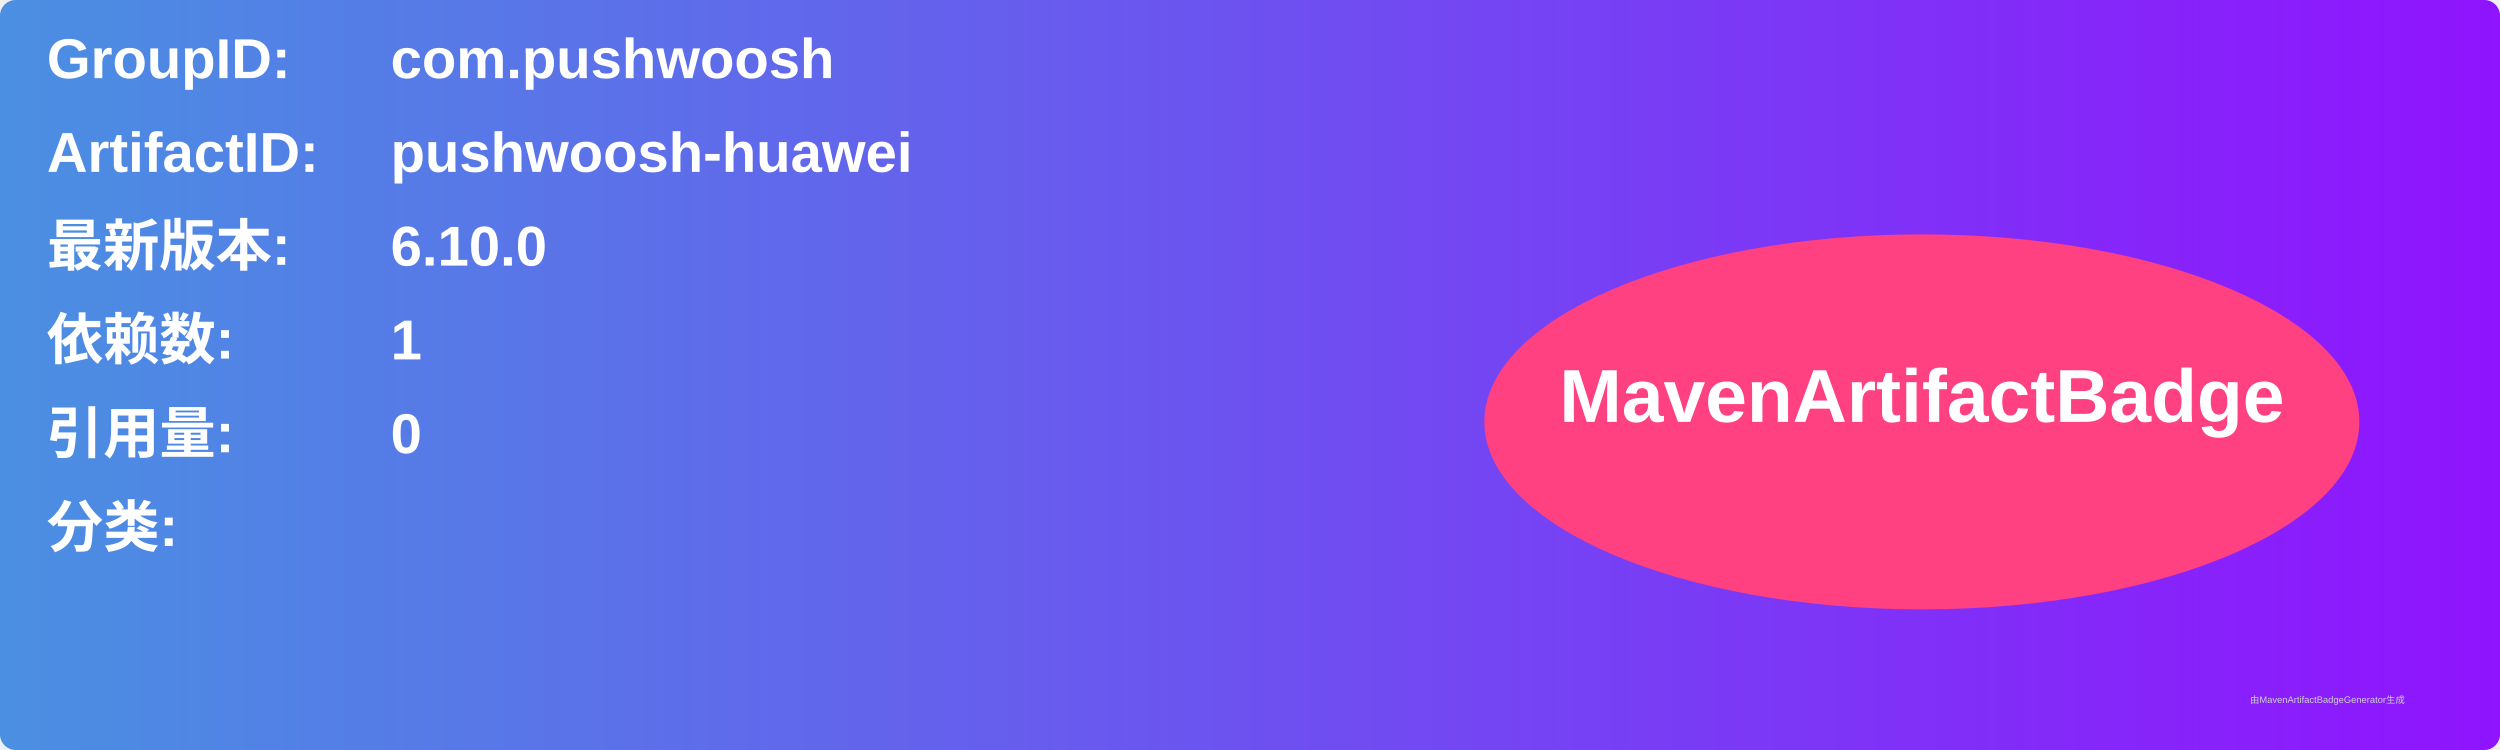
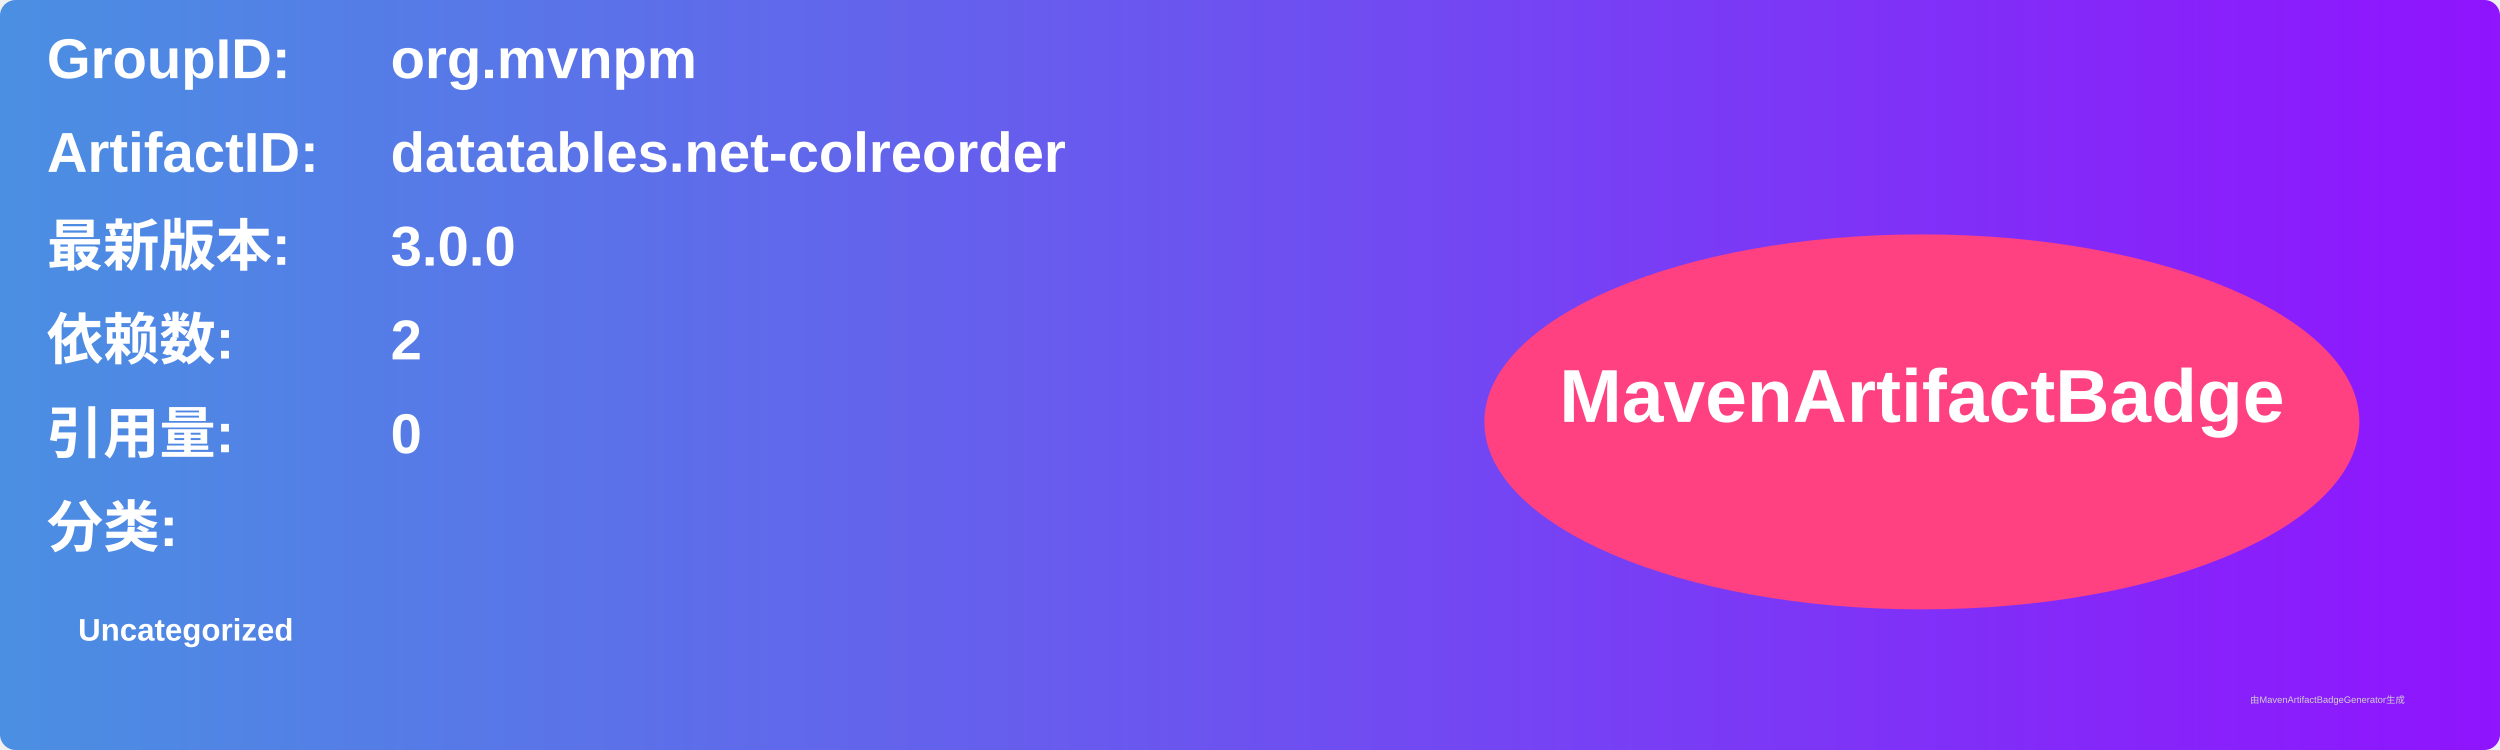
<svg xmlns="http://www.w3.org/2000/svg" width="800" height="240" viewBox="0 0 800 240">
  <linearGradient id="grad" x1="0%" y1="0%" x2="100%" y2="0%">
    <stop offset="0%" stop-color="#4a90e2" />
    <stop offset="100%" stop-color="#9013fe" />
  </linearGradient>
  <rect width="100%" height="100%" rx="5" ry="5" fill="url(#grad)" />
  <g transform="translate(15, 15)">
    <text x="0" y="10" font-family="Arial" font-size="18" fill="white" font-weight="bold" width="260">GroupID:</text>
-     <text x="110" y="10" font-family="Arial" font-size="18" fill="white" font-weight="bold" width="460">com.pushwoosh</text>
+     <text x="110" y="10" font-family="Arial" font-size="18" fill="white" font-weight="bold" width="460">org.mvnpm</text>
    <text x="0" y="40" font-family="Arial" font-size="18" fill="white" font-weight="bold" width="260">ArtifactID:</text>
-     <text x="110" y="40" font-family="Arial" font-size="18" fill="white" font-weight="bold" width="460">pushwoosh-huawei</text>
+     <text x="110" y="40" font-family="Arial" font-size="18" fill="white" font-weight="bold" width="460">datatables.net-colreorder</text>
    <text x="0" y="70" font-family="Arial" font-size="18" fill="white" font-weight="bold">最新版本:</text>
    <text x="110" y="70" font-family="Arial" font-size="18" fill="white" font-weight="bold">
-       <tspan font-weight="bold">6.10.0</tspan>
+       <tspan font-weight="bold">3.0.0</tspan>
    </text>
    <text x="0" y="100" font-family="Arial" font-size="18" fill="white" font-weight="bold">依赖数: </text>
    <text x="110" y="100" font-family="Arial" font-size="18" fill="white">
-       <tspan font-weight="bold">1</tspan>
+       <tspan font-weight="bold">2</tspan>
    </text>
    <text x="0" y="130" font-family="Arial" font-size="18" fill="white" font-weight="bold">引用量: </text>
    <text x="110" y="130" font-family="Arial" font-size="18" fill="white">
      <tspan font-weight="bold">0</tspan>
    </text>
    <text x="0" y="160" font-family="Arial" font-size="18" fill="white" font-weight="bold">分类:</text>
    <text x="10" y="190" font-family="Arial" font-size="10" fill="white">
-       <tspan font-weight="bold" />
+       <tspan font-weight="bold">Uncategorized</tspan>
    </text>
    <ellipse cx="600" cy="120" rx="140" ry="60" fill="#ff4081" />
    <text x="600" y="120" text-anchor="middle" font-family="Arial" font-size="24" fill="white" font-weight="bold">MavenArtifactBadge</text>
  </g>
  <text x="720" y="225" font-family="Arial" font-size="3" fill="#d0d0d0">由MavenArtifactBadgeGenerator生成</text>
</svg>
